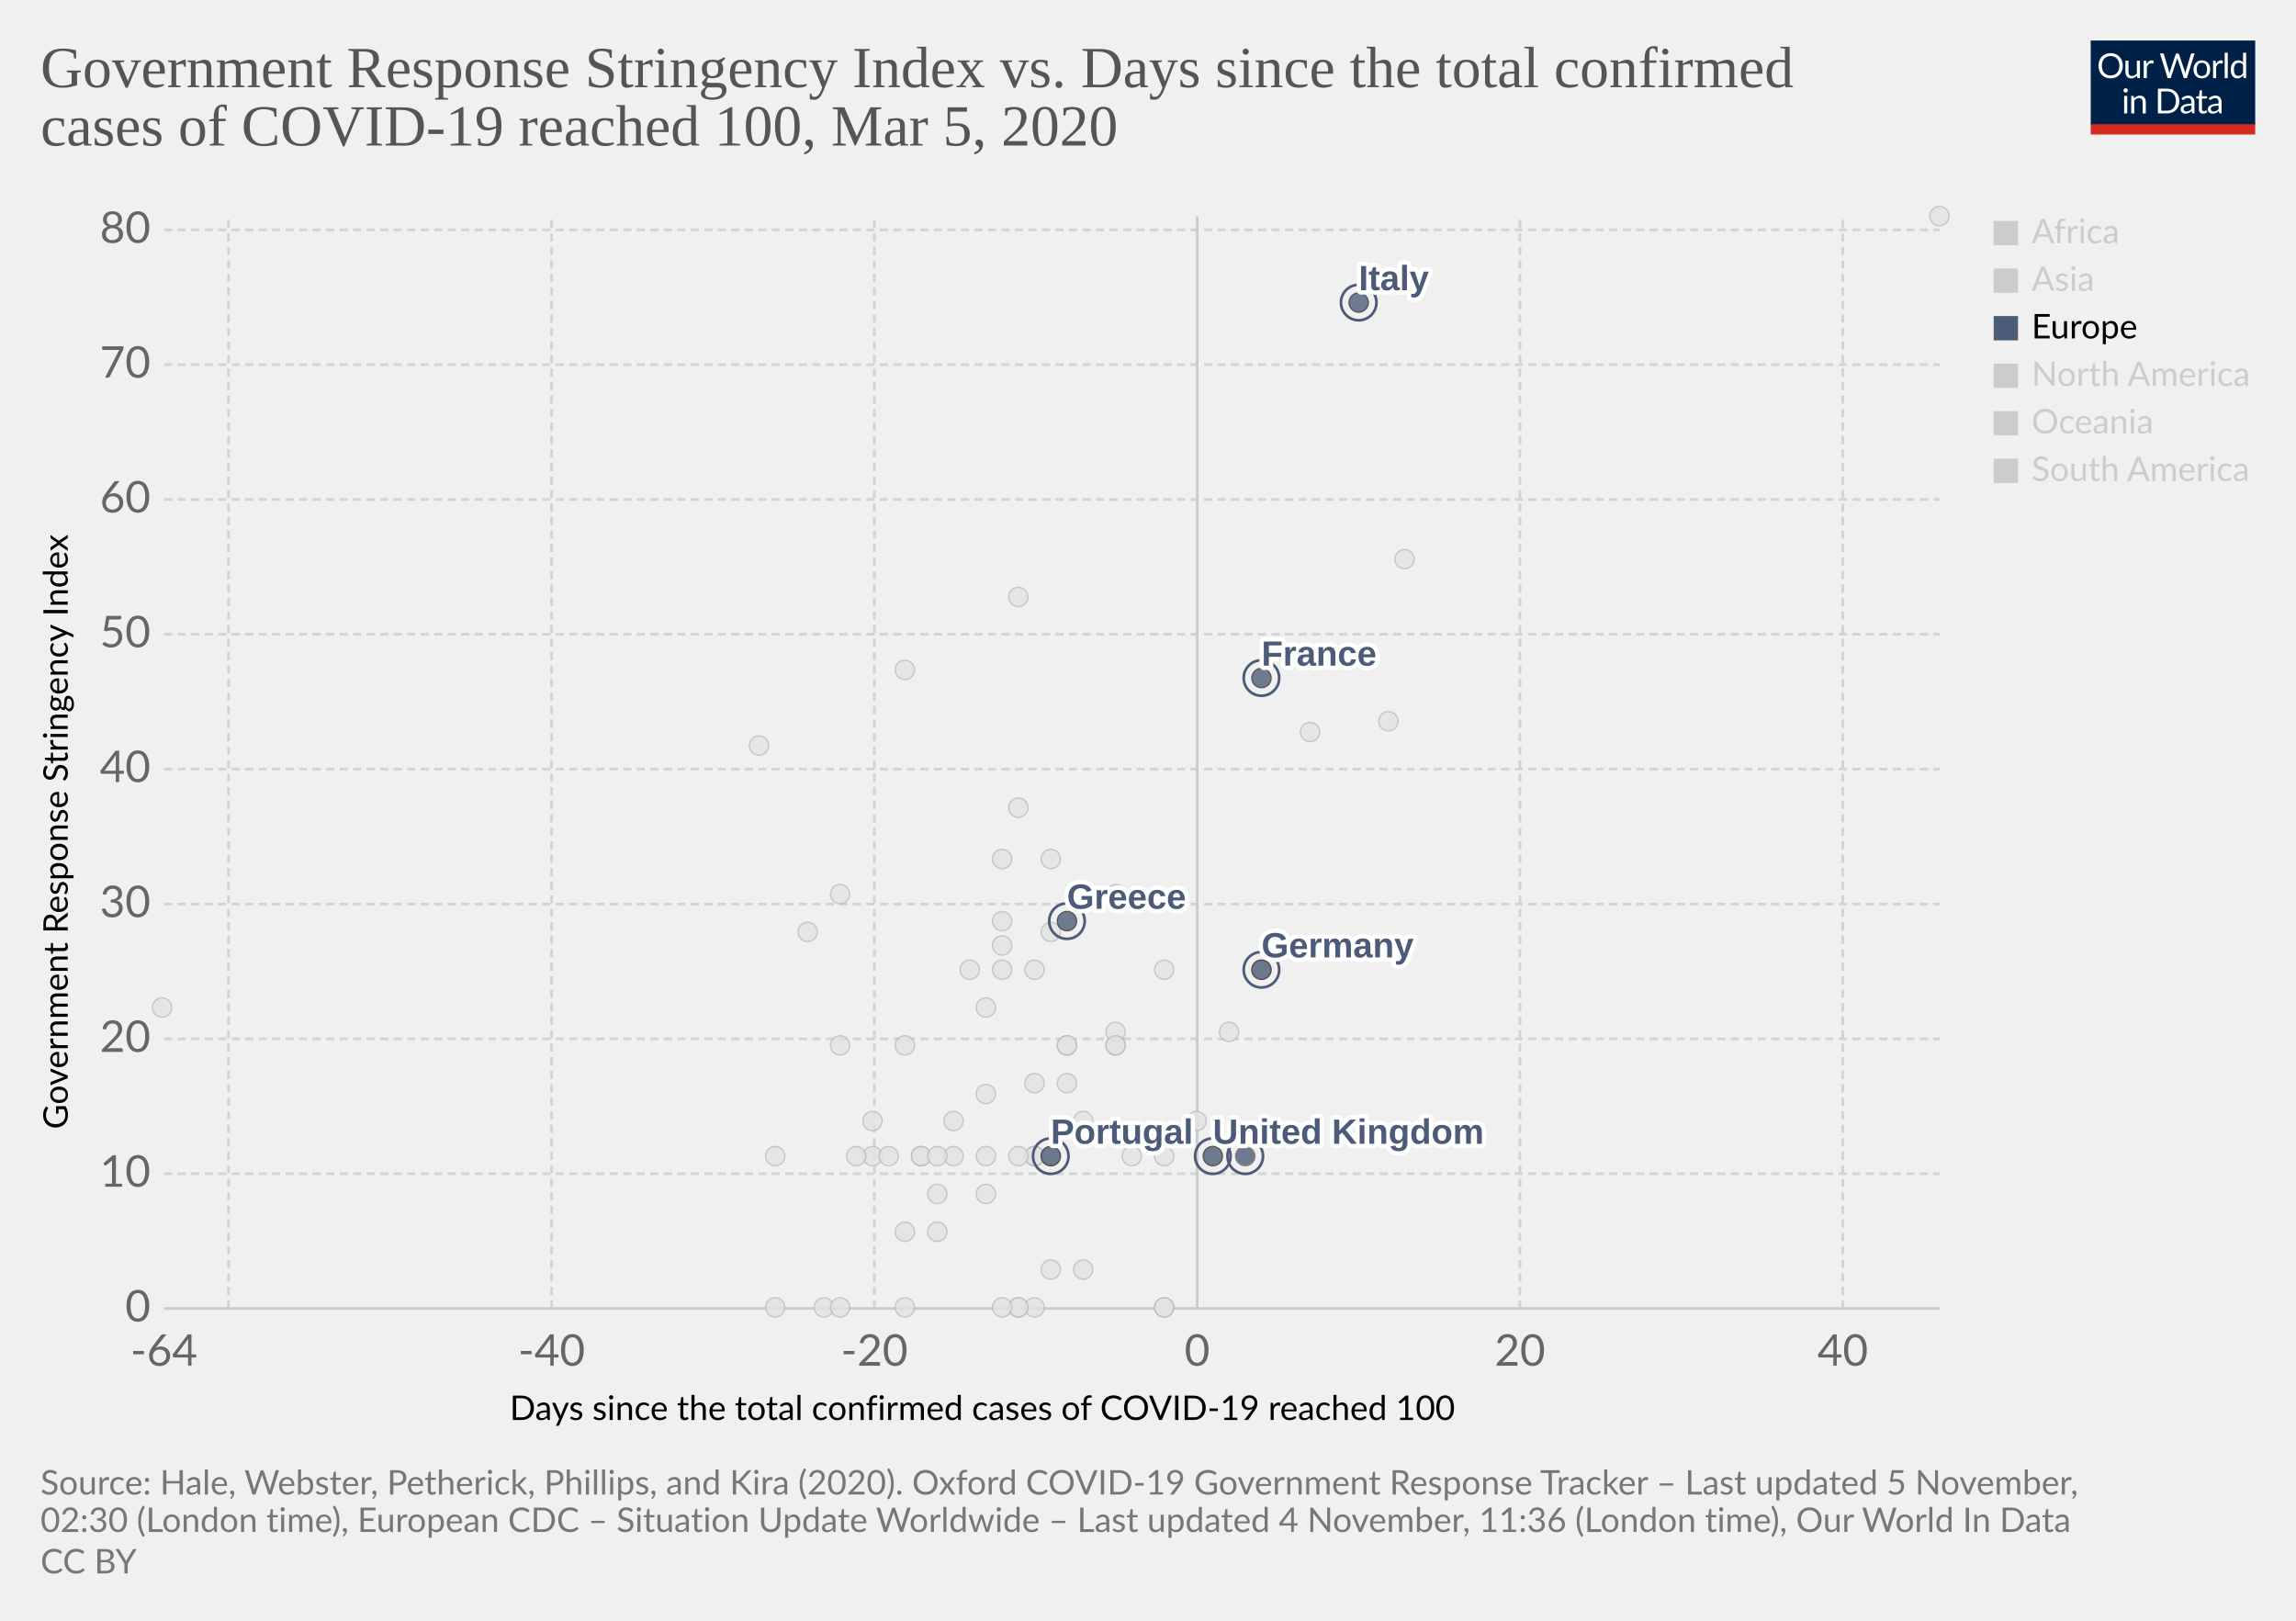
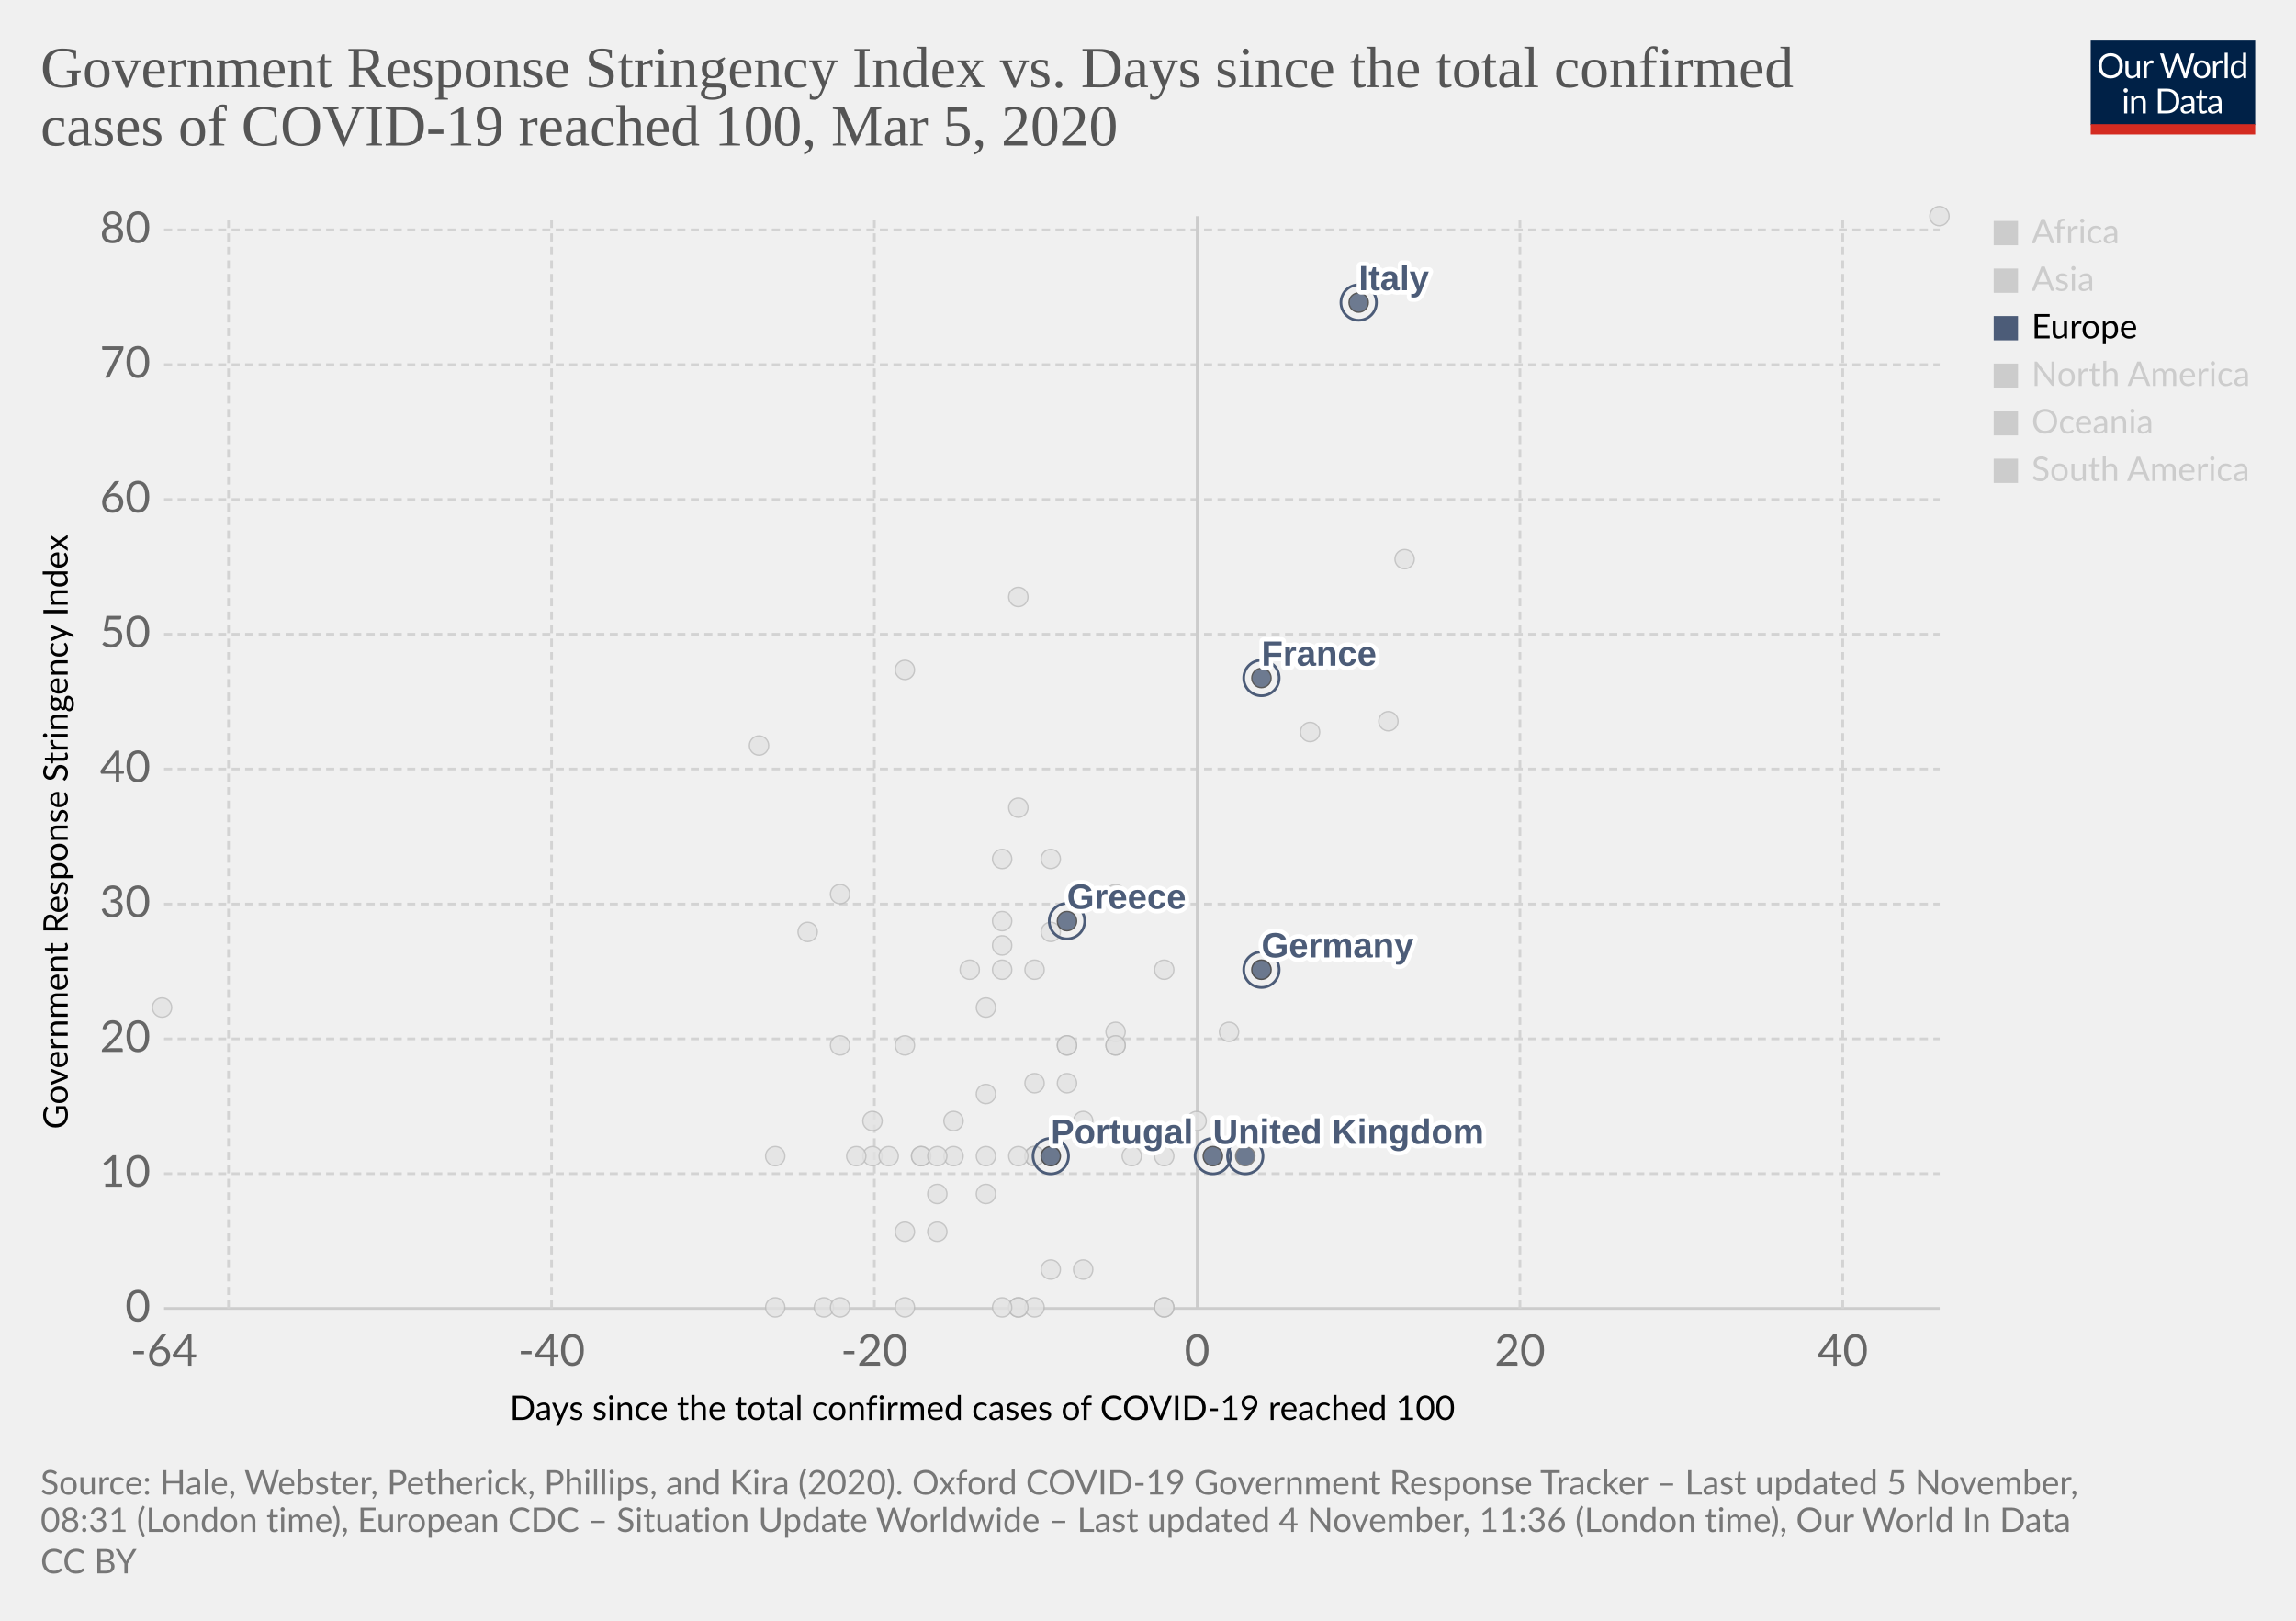
<svg xmlns="http://www.w3.org/2000/svg" version="1.1" style="background-color:#fff;-webkit-font-smoothing:antialiased" width="850" height="600" viewBox="0 0 850 600" font-family="Lato,'Helvetica Neue',Helvetica,Arial,sans-serif" font-size="18" text-rendering="optimizeLegibility">
  <g class="HeaderView">
    <g transform="matrix(.29 0 0 .29 774 15)">
      <svg width="210" height="120" viewBox="0 0 210 120" fill="none">
        <g clip-path="url(#clip0)">
          <path d="M0 0h210v107.89H0V0z" fill="#002147" />
          <path d="M40.98 32.25c0 2.36-.38 4.53-1.12 6.51a14.26 14.26 0 01-8.1 8.4c-1.9.78-4.02 1.17-6.34 1.17a16.6 16.6 0 01-6.33-1.17 14.31 14.31 0 01-8.08-8.4 18.29 18.29 0 01-1.12-6.51c0-2.36.38-4.53 1.12-6.5a14.32 14.32 0 018.07-8.44c1.92-.8 4.03-1.19 6.34-1.19 2.32 0 4.43.4 6.34 1.19 1.92.8 3.56 1.9 4.93 3.34a14.87 14.87 0 013.17 5.1 18.1 18.1 0 011.12 6.5zm-4.38 0c0-1.94-.26-3.68-.8-5.22a10.91 10.91 0 00-2.24-3.89 9.68 9.68 0 00-3.52-2.46 11.95 11.95 0 00-4.62-.86c-1.68 0-3.21.28-4.6.86a9.88 9.88 0 00-3.54 2.46 10.91 10.91 0 00-2.24 3.9c-.53 1.53-.8 3.27-.8 5.2 0 1.94.27 3.68.8 5.22a11.17 11.17 0 002.24 3.9 10.01 10.01 0 003.55 2.44c1.38.56 2.9.83 4.6.83 1.7 0 3.24-.27 4.61-.83a9.8 9.8 0 003.52-2.44 11.17 11.17 0 002.25-3.9c.53-1.54.8-3.28.8-5.21zm26.22-6.54V48H60.5c-.56 0-.9-.27-1.05-.81l-.31-2.4a12.45 12.45 0 01-3.26 2.6c-1.2.64-2.58.96-4.13.96-1.22 0-2.3-.2-3.24-.6a6.52 6.52 0 01-2.33-1.7 7.37 7.37 0 01-1.43-2.67c-.3-1.04-.46-2.2-.46-3.45V25.7h3.91v14.22c0 1.68.38 2.99 1.15 3.91.77.93 1.96 1.39 3.54 1.39 1.16 0 2.24-.27 3.23-.82a10.42 10.42 0 002.8-2.28V25.7h3.91zm8.61 4.47a9.94 9.94 0 012.6-3.56 5.64 5.64 0 013.76-1.3c.47 0 .92.05 1.34.15.44.1.83.27 1.17.49l-.3 2.92c-.09.37-.3.55-.66.55-.2 0-.5-.04-.9-.13a6.21 6.21 0 00-3.24.18c-.54.2-1.03.5-1.47.92-.42.4-.81.9-1.17 1.5-.33.58-.64 1.26-.92 2.02V48H67.7V25.71h2.25c.42 0 .72.08.88.25.16.16.27.44.33.83l.26 3.39zm61.16-13.7L122.75 48h-3.82l-7.99-24.05a21.95 21.95 0 01-.42-1.58 38.36 38.36 0 01-.44 1.58L102.05 48h-3.83L88.4 16.47h3.54c.38 0 .7.1.95.29.26.2.43.43.5.73l6.52 21.9c.1.4.2.83.28 1.28.1.46.2.94.29 1.46l.3-1.46c.12-.47.25-.9.38-1.27l7.41-21.91c.1-.25.26-.48.51-.69.27-.22.58-.33.95-.33h1.23c.38 0 .69.1.92.29.24.2.41.43.53.73l7.4 21.9a28.4 28.4 0 01.68 2.62 29.52 29.52 0 01.52-2.61l6.54-21.91c.07-.27.23-.5.48-.7.27-.21.58-.32.95-.32h3.32zm9.35 8.88c1.63 0 3.1.27 4.4.82a9.43 9.43 0 015.46 5.94c.5 1.4.74 2.98.74 4.73 0 1.76-.25 3.34-.74 4.75a9.43 9.43 0 01-5.46 5.92c-1.3.52-2.77.79-4.4.79-1.64 0-3.12-.27-4.44-.8a9.42 9.42 0 01-3.35-2.3c-.92-1-1.63-2.2-2.13-3.61-.49-1.41-.73-3-.73-4.75s.24-3.33.73-4.73c.5-1.43 1.2-2.64 2.13-3.63a9.4 9.4 0 013.35-2.31c1.32-.55 2.8-.82 4.44-.82zm0 19.89c2.2 0 3.84-.73 4.93-2.2 1.08-1.48 1.63-3.54 1.63-6.18 0-2.66-.55-4.72-1.63-6.2-1.09-1.49-2.73-2.23-4.93-2.23-1.12 0-2.09.2-2.93.57a5.7 5.7 0 00-2.06 1.65 7.5 7.5 0 00-1.24 2.67c-.26 1.04-.4 2.22-.4 3.54 0 2.64.55 4.7 1.64 6.18 1.1 1.47 2.76 2.2 4.99 2.2zm17.97-15.07a9.94 9.94 0 012.6-3.56 5.64 5.64 0 013.76-1.3c.47 0 .91.05 1.34.15.44.1.83.27 1.16.49l-.28 2.92c-.09.37-.31.55-.66.55-.2 0-.5-.04-.9-.13a6.2 6.2 0 00-3.24.18c-.54.2-1.03.5-1.47.92-.43.4-.82.9-1.17 1.5a13.1 13.1 0 00-.92 2.02V48h-3.94V25.71h2.24c.43 0 .72.08.88.25.17.16.28.44.33.83l.27 3.39zm15.04-14.59V48h-3.92V15.6h3.92zm19.55 15.43a6.22 6.22 0 00-2.38-2.05 6.7 6.7 0 00-2.86-.6c-2.07 0-3.66.75-4.77 2.23-1.12 1.48-1.68 3.6-1.68 6.33 0 1.46.13 2.7.38 3.74a7.29 7.29 0 001.1 2.56 4.35 4.35 0 001.78 1.45c.7.3 1.5.46 2.4.46 1.29 0 2.41-.3 3.36-.88a9.6 9.6 0 002.67-2.49V31.02zm3.91-15.43V48h-2.33c-.56 0-.9-.27-1.06-.81l-.35-2.71a12.13 12.13 0 01-3.25 2.77 8.28 8.28 0 01-4.23 1.06 7.31 7.31 0 01-6.14-2.9c-.73-.96-1.3-2.15-1.69-3.57a18.35 18.35 0 01.07-9.48 11.29 11.29 0 011.89-3.7 8.7 8.7 0 017.06-3.34 7.96 7.96 0 016.12 2.62V15.59h3.91zM46.61 70.71V93H42.7V70.71h3.91zm.84-7c0 .39-.08.75-.24 1.09a2.81 2.81 0 01-1.52 1.47 2.67 2.67 0 01-2.16 0 2.9 2.9 0 01-1.45-1.47 2.67 2.67 0 010-2.16c.15-.35.35-.65.6-.9.25-.27.53-.47.85-.62a2.67 2.67 0 012.16 0c.35.15.65.35.9.62.27.25.47.55.62.9.16.34.24.7.24 1.08zm7.97 10.24c.49-.54 1-1.04 1.54-1.48a9.85 9.85 0 013.66-1.84 8.96 8.96 0 015.43.35c.94.4 1.72.97 2.33 1.71a7.36 7.36 0 011.43 2.67c.32 1.04.49 2.19.49 3.45V93h-3.94V78.81c0-1.69-.4-3-1.17-3.92-.76-.93-1.93-1.4-3.5-1.4a6.6 6.6 0 00-3.25.83c-1 .56-1.92 1.31-2.77 2.27V93h-3.94V70.71h2.35c.56 0 .9.28 1.04.82l.3 2.42zm57.7 3.3c0 2.36-.37 4.5-1.11 6.44a14.3 14.3 0 01-3.17 4.98 14.1 14.1 0 01-4.93 3.2c-1.9.76-4.02 1.13-6.33 1.13H85.8V61.47h11.77c2.31 0 4.42.39 6.33 1.15a13.8 13.8 0 018.1 8.18 17.75 17.75 0 011.12 6.45zm-4.37 0c0-1.94-.26-3.67-.8-5.2a10.94 10.94 0 00-2.23-3.87 9.57 9.57 0 00-3.53-2.42 12.23 12.23 0 00-4.61-.83h-7.5v24.62h7.5c1.7 0 3.24-.28 4.61-.84a9.7 9.7 0 003.53-2.4 10.94 10.94 0 002.24-3.87c.53-1.53.8-3.26.8-5.2zm19.8 5.72c-1.8.06-3.34.2-4.62.44-1.26.22-2.3.51-3.1.88-.8.36-1.37.8-1.74 1.3-.35.5-.53 1.05-.53 1.67 0 .58.1 1.1.3 1.52a3 3 0 00.76 1.05c.34.27.73.46 1.17.6.45.11.94.17 1.45.17a7.28 7.28 0 003.5-.81 11.95 11.95 0 002.82-2.2v-4.62zm-12.65-9.11a12.73 12.73 0 013.98-2.66c1.43-.59 3-.88 4.73-.88 1.25 0 2.36.2 3.33.61a6.81 6.81 0 013.94 4.38c.33 1.04.5 2.19.5 3.43V93h-1.74a1.8 1.8 0 01-.88-.18c-.2-.13-.36-.38-.48-.74l-.44-2.12c-.59.55-1.16 1.03-1.72 1.46a9.48 9.48 0 01-3.74 1.7c-.69.15-1.46.23-2.3.23-.87 0-1.69-.12-2.45-.35a5.34 5.34 0 01-3.34-2.93 6.64 6.64 0 01-.49-2.64c0-.88.25-1.72.73-2.53a6.33 6.33 0 012.35-2.17c1.09-.63 2.5-1.15 4.25-1.54 1.75-.41 3.89-.65 6.42-.7v-1.75c0-1.73-.37-3.03-1.12-3.91-.75-.9-1.84-1.34-3.28-1.34-.97 0-1.78.12-2.44.37-.64.23-1.2.5-1.7.81l-1.23.82c-.33.23-.67.35-1 .35-.27 0-.5-.07-.69-.2a2.1 2.1 0 01-.48-.53l-.7-1.25zm27.67 19.5c-1.76 0-3.12-.5-4.07-1.48-.94-.98-1.41-2.4-1.41-4.25V74h-2.68a.9.9 0 01-.6-.2c-.16-.14-.24-.36-.24-.66v-1.56l3.65-.46.9-6.89a.9.9 0 01.29-.52.88.88 0 01.62-.22H142v7.67h6.44V74H142v13.38c0 .94.22 1.63.68 2.09.45.45 1.04.68 1.76.68a3.21 3.21 0 001.85-.53l.55-.35c.16-.12.3-.18.41-.18.2 0 .4.13.55.38l1.15 1.87a7.45 7.45 0 01-2.44 1.5c-.96.35-1.94.52-2.95.52zm19.68-10.4c-1.8.07-3.34.21-4.62.45-1.26.22-2.3.51-3.1.88-.8.36-1.37.8-1.74 1.3-.35.5-.53 1.05-.53 1.67 0 .58.1 1.1.3 1.52.18.42.44.77.76 1.05.34.27.73.46 1.17.6.45.11.94.17 1.45.17a7.3 7.3 0 003.5-.81 12.04 12.04 0 002.82-2.2v-4.62zm-12.65-9.1a12.72 12.72 0 013.99-2.66c1.42-.59 3-.88 4.72-.88 1.25 0 2.36.2 3.33.61a6.81 6.81 0 013.94 4.38c.33 1.04.5 2.19.5 3.43V93h-1.74a1.8 1.8 0 01-.88-.18c-.2-.13-.36-.38-.48-.74l-.44-2.12c-.59.55-1.16 1.03-1.72 1.46a9.48 9.48 0 01-3.74 1.7c-.69.15-1.46.23-2.3.23-.87 0-1.69-.12-2.45-.35a5.33 5.33 0 01-3.34-2.93 6.62 6.62 0 01-.49-2.64c0-.88.25-1.72.73-2.53a6.33 6.33 0 012.35-2.17c1.09-.63 2.5-1.15 4.25-1.54a31.2 31.2 0 016.42-.7v-1.75c0-1.73-.37-3.03-1.12-3.91-.75-.9-1.84-1.34-3.28-1.34-.97 0-1.78.12-2.44.37-.64.23-1.2.5-1.7.81-.46.3-.87.57-1.22.82-.34.23-.68.35-1.02.35-.26 0-.49-.07-.68-.2a1.88 1.88 0 01-.48-.53l-.7-1.25z" fill="#fff" />
          <path fill="#D42B21" d="M0 106.79h210V120H0z" />
        </g>
        <defs>
          <clipPath id="clip0">
            <path fill="#fff" d="M0 0h210v120H0z" />
          </clipPath>
        </defs>
      </svg>
    </g>
    <a href="https://ourworldindata.org/grapher/covid-stringency-vs-days-cases-reached-100" target="_blank" rel="noopener" font-family="&quot;Playfair Display&quot;,Georgia,&quot;Times New Roman&quot;,serif">
      <text font-size="21.6" x="15" y="32.3" fill="#555">
        <tspan x="15" y="32.28">Government Response Stringency Index vs. Days since the total confirmed</tspan>
        <tspan x="15" y="53.88">cases of COVID-19 reached 100, Mar 5, 2020</tspan>
      </text>
    </a>
  </g>
  <g class="ScatterPlot">
    <g class="DualAxisView">
      <g class="HorizontalAxis">
        <text font-size="12.6" x="188.7" y="525.7">
          <tspan x="188.7" y="525.68">Days since the total confirmed cases of COVID-19 reached 100</tspan>
        </text>
        <text x="60.7" y="505.6" fill="#666" text-anchor="middle" font-size="16.2">-64</text>
        <text x="204.2" y="505.6" fill="#666" text-anchor="middle" font-size="16.2">-40</text>
        <text x="323.7" y="505.6" fill="#666" text-anchor="middle" font-size="16.2">-20</text>
        <text x="443.2" y="505.6" fill="#666" text-anchor="middle" font-size="16.2">0</text>
        <text x="562.7" y="505.6" fill="#666" text-anchor="middle" font-size="16.2">20</text>
        <text x="682.2" y="505.6" fill="#666" text-anchor="middle" font-size="16.2">40</text>
      </g>
      <g class="VerticalAxis">
        <text font-size="12.6" x="-418" y="25.1" transform="rotate(-90)">
          <tspan x="-418" y="25.08">Government Response Stringency Index</tspan>
        </text>
        <text x="55.74" y="484.4" fill="#666" dominant-baseline="middle" text-anchor="end" font-size="16.2">0</text>
        <text x="55.74" y="434.5" fill="#666" dominant-baseline="middle" text-anchor="end" font-size="16.2">10</text>
        <text x="55.74" y="384.6" fill="#666" dominant-baseline="middle" text-anchor="end" font-size="16.2">20</text>
        <text x="55.74" y="334.7" fill="#666" dominant-baseline="middle" text-anchor="end" font-size="16.2">30</text>
        <text x="55.74" y="284.7" fill="#666" dominant-baseline="middle" text-anchor="end" font-size="16.2">40</text>
        <text x="55.74" y="234.8" fill="#666" dominant-baseline="middle" text-anchor="end" font-size="16.2">50</text>
        <text x="55.74" y="184.9" fill="#666" dominant-baseline="middle" text-anchor="end" font-size="16.2">60</text>
        <text x="55.74" y="135" fill="#666" dominant-baseline="middle" text-anchor="end" font-size="16.2">70</text>
        <text x="55.74" y="85.1" fill="#666" dominant-baseline="middle" text-anchor="end" font-size="16.2">80</text>
      </g>
      <g class="AxisGridLines horizontalLines">
        <path stroke="#ccc" d="M60.74 484.4h657.35" />
        <path stroke="#d3d3d3" stroke-dasharray="3,2" d="M60.74 434.5h657.35M60.74 384.6h657.35M60.74 334.7h657.35M60.74 284.7h657.35M60.74 234.8h657.35M60.74 184.9h657.35M60.74 135h657.35M60.74 85.1h657.35" />
      </g>
      <g class="AxisGridLines verticalLines">
        <path stroke="#d3d3d3" stroke-dasharray="3,2" d="M84.6 484.4V80M204.2 484.4V80M323.7 484.4V80" />
        <path stroke="#ccc" d="M443.2 484.4V80" />
        <path stroke="#d3d3d3" stroke-dasharray="3,2" d="M562.7 484.4V80M682.2 484.4V80" />
      </g>
    </g>
    <g class="PointsWithLabels clickable" clip-path="url(#a)" font-family="Arial, sans-serif">
      <path fill="rgba(255,255,255,0)" d="M60.74 80h657.35v404.4H60.74z" />
      <defs>
        <clipPath id="a">
          <path d="M50.74 70h677.35v424.4H50.74z" />
        </clipPath>
      </defs>
      <g class="key-Czech-Republic_0">
        <circle cx="395" cy="387" r="3.57" fill="#e2e2e2" opacity=".8" stroke="#bbb" stroke-width=".5" />
      </g>
      <g class="key-Croatia_0">
        <circle cx="353" cy="415" r="3.57" fill="#e2e2e2" opacity=".8" stroke="#bbb" stroke-width=".5" />
      </g>
      <g class="key-China_0">
        <circle cx="718" cy="80" r="3.57" fill="#e2e2e2" opacity=".8" stroke="#bbb" stroke-width=".5" />
      </g>
      <g class="key-Taiwan_0">
        <circle cx="359" cy="359" r="3.57" fill="#e2e2e2" opacity=".8" stroke="#bbb" stroke-width=".5" />
      </g>
      <g class="key-Ecuador_0">
        <circle cx="365" cy="442" r="3.57" fill="#e2e2e2" opacity=".8" stroke="#bbb" stroke-width=".5" />
      </g>
      <g class="key-Iceland_0">
        <circle cx="395" cy="401" r="3.57" fill="#e2e2e2" opacity=".8" stroke="#bbb" stroke-width=".5" />
      </g>
      <g class="key-Kuwait_0">
        <circle cx="389" cy="345" r="3.57" fill="#e2e2e2" opacity=".8" stroke="#bbb" stroke-width=".5" />
      </g>
      <g class="key-Luxembourg_0">
        <circle cx="365" cy="428" r="3.57" fill="#e2e2e2" opacity=".8" stroke="#bbb" stroke-width=".5" />
      </g>
      <g class="key-Oman_0">
        <circle cx="311" cy="387" r="3.57" fill="#e2e2e2" opacity=".8" stroke="#bbb" stroke-width=".5" />
      </g>
      <g class="key-Bahrain_0">
        <circle cx="413" cy="331" r="3.57" fill="#e2e2e2" opacity=".8" stroke="#bbb" stroke-width=".5" />
      </g>
      <g class="key-Belarus_0">
        <circle cx="287" cy="484" r="3.57" fill="#e2e2e2" opacity=".8" stroke="#bbb" stroke-width=".5" />
      </g>
      <g class="key-Brazil_0">
        <circle cx="383" cy="428" r="3.57" fill="#e2e2e2" opacity=".8" stroke="#bbb" stroke-width=".5" />
      </g>
      <g class="key-Cambodia_0">
        <circle cx="305" cy="484" r="3.57" fill="#e2e2e2" opacity=".8" stroke="#bbb" stroke-width=".5" />
      </g>
      <g class="key-Canada_0">
        <circle cx="401" cy="470" r="3.57" fill="#e2e2e2" opacity=".8" stroke="#bbb" stroke-width=".5" />
      </g>
      <g class="key-Egypt_0">
        <circle cx="377" cy="484" r="3.57" fill="#e2e2e2" opacity=".8" stroke="#bbb" stroke-width=".5" />
      </g>
      <g class="key-Ireland_0">
        <circle cx="383" cy="428" r="3.57" fill="#e2e2e2" opacity=".8" stroke="#bbb" stroke-width=".5" />
      </g>
      <g class="key-Belgium_0">
        <circle cx="443" cy="415" r="3.57" fill="#e2e2e2" opacity=".8" stroke="#bbb" stroke-width=".5" />
      </g>
      <g class="key-Netherlands_0">
        <circle cx="431" cy="484" r="3.57" fill="#e2e2e2" opacity=".8" stroke="#bbb" stroke-width=".5" />
      </g>
      <g class="key-Switzerland_0">
        <circle cx="431" cy="359" r="3.57" fill="#e2e2e2" opacity=".8" stroke="#bbb" stroke-width=".5" />
      </g>
      <g class="key-Sweden_0">
        <circle cx="431" cy="484" r="3.57" fill="#e2e2e2" opacity=".8" stroke="#bbb" stroke-width=".5" />
      </g>
      <g class="key-Russia_0">
        <circle cx="365" cy="373" r="3.57" fill="#e2e2e2" opacity=".8" stroke="#bbb" stroke-width=".5" />
      </g>
      <g class="key-United-States_0">
        <circle cx="455" cy="382" r="3.57" fill="#e2e2e2" opacity=".8" stroke="#bbb" stroke-width=".5" />
      </g>
      <g class="key-Japan_0">
        <circle cx="514" cy="267" r="3.57" fill="#e2e2e2" opacity=".8" stroke="#bbb" stroke-width=".5" />
      </g>
      <g class="key-Afghanistan_0">
        <circle cx="299" cy="345" r="3.57" fill="#e2e2e2" opacity=".8" stroke="#bbb" stroke-width=".5" />
      </g>
      <g class="key-Algeria_0">
        <circle cx="347" cy="456" r="3.57" fill="#e2e2e2" opacity=".8" stroke="#bbb" stroke-width=".5" />
      </g>
      <g class="key-Australia_0">
        <circle cx="413" cy="387" r="3.57" fill="#e2e2e2" opacity=".8" stroke="#bbb" stroke-width=".5" />
      </g>
      <g class="key-Austria_0">
        <circle cx="419" cy="428" r="3.57" fill="#e2e2e2" opacity=".8" stroke="#bbb" stroke-width=".5" />
      </g>
      <g class="key-Azerbaijan_0">
        <circle cx="311" cy="331" r="3.57" fill="#e2e2e2" opacity=".8" stroke="#bbb" stroke-width=".5" />
      </g>
      <g class="key-Israel_0">
        <circle cx="389" cy="318" r="3.57" fill="#e2e2e2" opacity=".8" stroke="#bbb" stroke-width=".5" />
      </g>
      <g class="key-Iraq_0">
        <circle cx="377" cy="221" r="3.57" fill="#e2e2e2" opacity=".8" stroke="#bbb" stroke-width=".5" />
      </g>
      <g class="key-Iran_0">
        <circle cx="485" cy="271" r="3.57" fill="#e2e2e2" opacity=".8" stroke="#bbb" stroke-width=".5" />
      </g>
      <g class="key-Indonesia_0">
        <circle cx="377" cy="299" r="3.57" fill="#e2e2e2" opacity=".8" stroke="#bbb" stroke-width=".5" />
      </g>
      <g class="key-India_0">
        <circle cx="371" cy="350" r="3.57" fill="#e2e2e2" opacity=".8" stroke="#bbb" stroke-width=".5" />
      </g>
      <g class="key-Sri-Lanka_0">
        <circle cx="323" cy="428" r="3.57" fill="#e2e2e2" opacity=".8" stroke="#bbb" stroke-width=".5" />
      </g>
      <g class="key-Georgia_0">
        <circle cx="281" cy="276" r="3.57" fill="#e2e2e2" opacity=".8" stroke="#bbb" stroke-width=".5" />
      </g>
      <g class="key-Finland_0">
        <circle cx="395" cy="387" r="3.57" fill="#e2e2e2" opacity=".8" stroke="#bbb" stroke-width=".5" />
      </g>
      <g class="key-Estonia_0">
        <circle cx="383" cy="484" r="3.57" fill="#e2e2e2" opacity=".8" stroke="#bbb" stroke-width=".5" />
      </g>
      <g class="key-Dominican-Republic_0">
        <circle cx="341" cy="428" r="3.57" fill="#e2e2e2" opacity=".8" stroke="#bbb" stroke-width=".5" />
      </g>
      <g class="key-Denmark_0">
        <circle cx="413" cy="382" r="3.57" fill="#e2e2e2" opacity=".8" stroke="#bbb" stroke-width=".5" />
      </g>
      <g class="key-United-Arab-Emirates_0">
        <circle cx="365" cy="405" r="3.57" fill="#e2e2e2" opacity=".8" stroke="#bbb" stroke-width=".5" />
      </g>
      <g class="key-Thailand_0">
        <circle cx="377" cy="484" r="3.57" fill="#e2e2e2" opacity=".8" stroke="#bbb" stroke-width=".5" />
      </g>
      <g class="key-Vietnam_0">
        <circle cx="335" cy="248" r="3.57" fill="#e2e2e2" opacity=".8" stroke="#bbb" stroke-width=".5" />
      </g>
      <g class="key-Singapore_0">
        <circle cx="467" cy="359" r="3.57" fill="#e2e2e2" opacity=".8" stroke="#bbb" stroke-width=".5" />
      </g>
      <g class="key-Romania_0">
        <circle cx="383" cy="401" r="3.57" fill="#e2e2e2" opacity=".8" stroke="#bbb" stroke-width=".5" />
      </g>
      <g class="key-Philippines_0">
        <circle cx="383" cy="359" r="3.57" fill="#e2e2e2" opacity=".8" stroke="#bbb" stroke-width=".5" />
      </g>
      <g class="key-Pakistan_0">
        <circle cx="371" cy="341" r="3.57" fill="#e2e2e2" opacity=".8" stroke="#bbb" stroke-width=".5" />
      </g>
      <g class="key-Norway_0">
        <circle cx="431" cy="428" r="3.57" fill="#e2e2e2" opacity=".8" stroke="#bbb" stroke-width=".5" />
      </g>
      <g class="key-Nigeria_0">
        <circle cx="287" cy="428" r="3.57" fill="#e2e2e2" opacity=".8" stroke="#bbb" stroke-width=".5" />
      </g>
      <g class="key-New-Zealand_0">
        <circle cx="335" cy="387" r="3.57" fill="#e2e2e2" opacity=".8" stroke="#bbb" stroke-width=".5" />
      </g>
      <g class="key-Nepal_0">
        <circle cx="60" cy="373" r="3.57" fill="#e2e2e2" opacity=".8" stroke="#bbb" stroke-width=".5" />
      </g>
      <g class="key-Mexico_0">
        <circle cx="389" cy="470" r="3.57" fill="#e2e2e2" opacity=".8" stroke="#bbb" stroke-width=".5" />
      </g>
      <g class="key-Malaysia_0">
        <circle cx="413" cy="387" r="3.57" fill="#e2e2e2" opacity=".8" stroke="#bbb" stroke-width=".5" />
      </g>
      <g class="key-Lithuania_0">
        <circle cx="341" cy="428" r="3.57" fill="#e2e2e2" opacity=".8" stroke="#bbb" stroke-width=".5" />
      </g>
      <g class="key-Lebanon_0">
        <circle cx="371" cy="359" r="3.57" fill="#e2e2e2" opacity=".8" stroke="#bbb" stroke-width=".5" />
      </g>
      <g class="key-South-Korea_0">
        <circle cx="520" cy="207" r="3.57" fill="#e2e2e2" opacity=".8" stroke="#bbb" stroke-width=".5" />
      </g>
      <g class="key-Qatar_0">
        <circle cx="401" cy="415" r="3.57" fill="#e2e2e2" opacity=".8" stroke="#bbb" stroke-width=".5" />
      </g>
      <g class="key-San-Marino_0">
        <circle cx="371" cy="318" r="3.57" fill="#e2e2e2" opacity=".8" stroke="#bbb" stroke-width=".5" />
      </g>
      <g class="key-Poland_0">
        <circle cx="383" cy="428" r="3.57" fill="#e2e2e2" opacity=".8" stroke="#bbb" stroke-width=".5" />
      </g>
      <g class="key-Andorra_0">
        <circle cx="335" cy="484" r="3.57" fill="#e2e2e2" opacity=".8" stroke="#bbb" stroke-width=".5" />
      </g>
      <g class="key-Argentina_0">
        <circle cx="353" cy="428" r="3.57" fill="#e2e2e2" opacity=".8" stroke="#bbb" stroke-width=".5" />
      </g>
      <g class="key-Morocco_0">
        <circle cx="335" cy="456" r="3.57" fill="#e2e2e2" opacity=".8" stroke="#bbb" stroke-width=".5" />
      </g>
      <g class="key-Latvia_0">
        <circle cx="347" cy="442" r="3.57" fill="#e2e2e2" opacity=".8" stroke="#bbb" stroke-width=".5" />
      </g>
      <g class="key-Jordan_0">
        <circle cx="329" cy="428" r="3.57" fill="#e2e2e2" opacity=".8" stroke="#bbb" stroke-width=".5" />
      </g>
      <g class="key-Slovenia_0">
        <circle cx="389" cy="428" r="3.57" fill="#e2e2e2" opacity=".8" stroke="#bbb" stroke-width=".5" />
      </g>
      <g class="key-Senegal_0">
        <circle cx="311" cy="484" r="3.57" fill="#e2e2e2" opacity=".8" stroke="#bbb" stroke-width=".5" />
      </g>
      <g class="key-Saudi-Arabia_0">
        <circle cx="377" cy="428" r="3.57" fill="#e2e2e2" opacity=".8" stroke="#bbb" stroke-width=".5" />
      </g>
      <g class="key-Chile_0">
        <circle cx="371" cy="484" r="3.57" fill="#e2e2e2" opacity=".8" stroke="#bbb" stroke-width=".5" />
      </g>
      <g class="key-Ukraine_0">
        <circle cx="317" cy="428" r="3.57" fill="#e2e2e2" opacity=".8" stroke="#bbb" stroke-width=".5" />
      </g>
      <g class="key-Tunisia_0">
        <circle cx="323" cy="415" r="3.57" fill="#e2e2e2" opacity=".8" stroke="#bbb" stroke-width=".5" />
      </g>
      <g class="key-Hungary_0">
        <circle cx="347" cy="428" r="3.57" fill="#e2e2e2" opacity=".8" stroke="#bbb" stroke-width=".5" />
      </g>
      <g class="key-United-Kingdom_0">
        <circle cx="449" cy="428" fill="none" stroke="#4C5C78" r="6.57" />
        <circle cx="449" cy="428" r="3.57" fill="#4C5C78" opacity=".8" stroke="#333" stroke-width=".5" />
      </g>
      <g class="key-France_0">
        <circle cx="467" cy="251" fill="none" stroke="#4C5C78" r="6.57" />
        <circle cx="467" cy="251" r="3.57" fill="#4C5C78" opacity=".8" stroke="#333" stroke-width=".5" />
      </g>
      <g class="key-Germany_0">
        <circle cx="467" cy="359" fill="none" stroke="#4C5C78" r="6.57" />
        <circle cx="467" cy="359" r="3.57" fill="#4C5C78" opacity=".8" stroke="#333" stroke-width=".5" />
      </g>
      <g class="key-Italy_0">
        <circle cx="503" cy="112" fill="none" stroke="#4C5C78" r="6.57" />
        <circle cx="503" cy="112" r="3.57" fill="#4C5C78" opacity=".8" stroke="#333" stroke-width=".5" />
      </g>
      <g class="key-Spain_0">
        <circle cx="461" cy="428" fill="none" stroke="#4C5C78" r="6.57" />
        <circle cx="461" cy="428" r="3.57" fill="#4C5C78" opacity=".8" stroke="#666" stroke-width=".5" />
      </g>
      <g class="key-Greece_0">
        <circle cx="395" cy="341" fill="none" stroke="#4C5C78" r="6.57" />
        <circle cx="395" cy="341" r="3.57" fill="#4C5C78" opacity=".8" stroke="#333" stroke-width=".5" />
      </g>
      <g class="key-Portugal_0">
        <circle cx="389" cy="428" fill="none" stroke="#4C5C78" r="6.57" />
        <circle cx="389" cy="428" r="3.57" fill="#4C5C78" opacity=".8" stroke="#333" stroke-width=".5" />
      </g>
      <text x="449" y="423.43" font-size="13" font-family="Arial, sans-serif" font-weight="700" fill="#fff" stroke="#fff" stroke-linecap="round" stroke-linejoin="round" stroke-width=".25em">United Kingdom</text>
      <text x="449" y="423.43" font-size="13" font-family="Arial, sans-serif" font-weight="700" fill="#4C5C78">United Kingdom</text>
      <text x="467" y="246.43" font-size="13" font-family="Arial, sans-serif" font-weight="700" fill="#fff" stroke="#fff" stroke-linecap="round" stroke-linejoin="round" stroke-width=".25em">France</text>
      <text x="467" y="246.43" font-size="13" font-family="Arial, sans-serif" font-weight="700" fill="#4C5C78">France</text>
      <text x="467" y="354.43" font-size="13" font-family="Arial, sans-serif" font-weight="700" fill="#fff" stroke="#fff" stroke-linecap="round" stroke-linejoin="round" stroke-width=".25em">Germany</text>
      <text x="467" y="354.43" font-size="13" font-family="Arial, sans-serif" font-weight="700" fill="#4C5C78">Germany</text>
      <text x="503" y="107.43" font-size="13" font-family="Arial, sans-serif" font-weight="700" fill="#fff" stroke="#fff" stroke-linecap="round" stroke-linejoin="round" stroke-width=".25em">Italy</text>
      <text x="503" y="107.43" font-size="13" font-family="Arial, sans-serif" font-weight="700" fill="#4C5C78">Italy</text>
      <text x="395" y="336.43" font-size="13" font-family="Arial, sans-serif" font-weight="700" fill="#fff" stroke="#fff" stroke-linecap="round" stroke-linejoin="round" stroke-width=".25em">Greece</text>
      <text x="395" y="336.43" font-size="13" font-family="Arial, sans-serif" font-weight="700" fill="#4C5C78">Greece</text>
      <text x="389" y="423.43" font-size="13" font-family="Arial, sans-serif" font-weight="700" fill="#fff" stroke="#fff" stroke-linecap="round" stroke-linejoin="round" stroke-width=".25em">Portugal</text>
      <text x="389" y="423.43" font-size="13" font-family="Arial, sans-serif" font-weight="700" fill="#4C5C78">Portugal</text>
    </g>
    <g class="ScatterColorLegend clickable" cursor="pointer">
      <g class="legendMark" fill="#ccc">
        <path d="M738.09 81.8h9v9h-9z" />
        <text font-size="12.6" x="752.1" y="90.1">
          <tspan x="752.09" y="90.08">Africa</tspan>
        </text>
      </g>
      <g class="legendMark" fill="#ccc">
        <path d="M738.09 99.4h9v9h-9z" />
        <text font-size="12.6" x="752.1" y="107.7">
          <tspan x="752.09" y="107.68">Asia</tspan>
        </text>
      </g>
      <g class="legendMark">
        <path fill="#4C5C78" d="M738.09 117h9v9h-9z" />
        <text font-size="12.6" x="752.1" y="125.3">
          <tspan x="752.09" y="125.28">Europe</tspan>
        </text>
      </g>
      <g class="legendMark" fill="#ccc">
        <path d="M738.09 134.6h9v9h-9z" />
        <text font-size="12.6" x="752.1" y="142.9">
          <tspan x="752.09" y="142.88">North America</tspan>
        </text>
      </g>
      <g class="legendMark" fill="#ccc">
        <path d="M738.09 152.2h9v9h-9z" />
        <text font-size="12.6" x="752.1" y="160.5">
          <tspan x="752.09" y="160.48">Oceania</tspan>
        </text>
      </g>
      <g class="legendMark" fill="#ccc">
        <path d="M738.09 169.8h9v9h-9z" />
        <text font-size="12.6" x="752.1" y="178.1">
          <tspan x="752.09" y="178.08">South America</tspan>
        </text>
      </g>
    </g>
  </g>
  <g class="SourcesFooter" fill="#777">
    <g class="clickable" fill="#777">
      <text font-size="12.6" x="15" y="553.3">
        <tspan x="15" y="553.28">Source: Hale, Webster, Petherick, Phillips, and Kira (2020). Oxford COVID-19 Government Response Tracker – Last updated 5 November,</tspan>
-         <tspan x="15" y="567.14">02:30 (London time), European CDC – Situation Update Worldwide – Last updated 4 November, 11:36 (London time), Our World In Data</tspan>
+         <tspan x="15" y="567.14">08:31 (London time), European CDC – Situation Update Worldwide – Last updated 4 November, 11:36 (London time), Our World In Data</tspan>
      </text>
    </g>
    <text font-size="12.6" x="15" y="582.5">
      <tspan x="15" y="582.48">
        <a class="cclogo" href="http://creativecommons.org/licenses/by/4.0/deed.en_US" target="_blank" fill="#777">CC BY</a>
      </tspan>
    </text>
  </g>
</svg>
